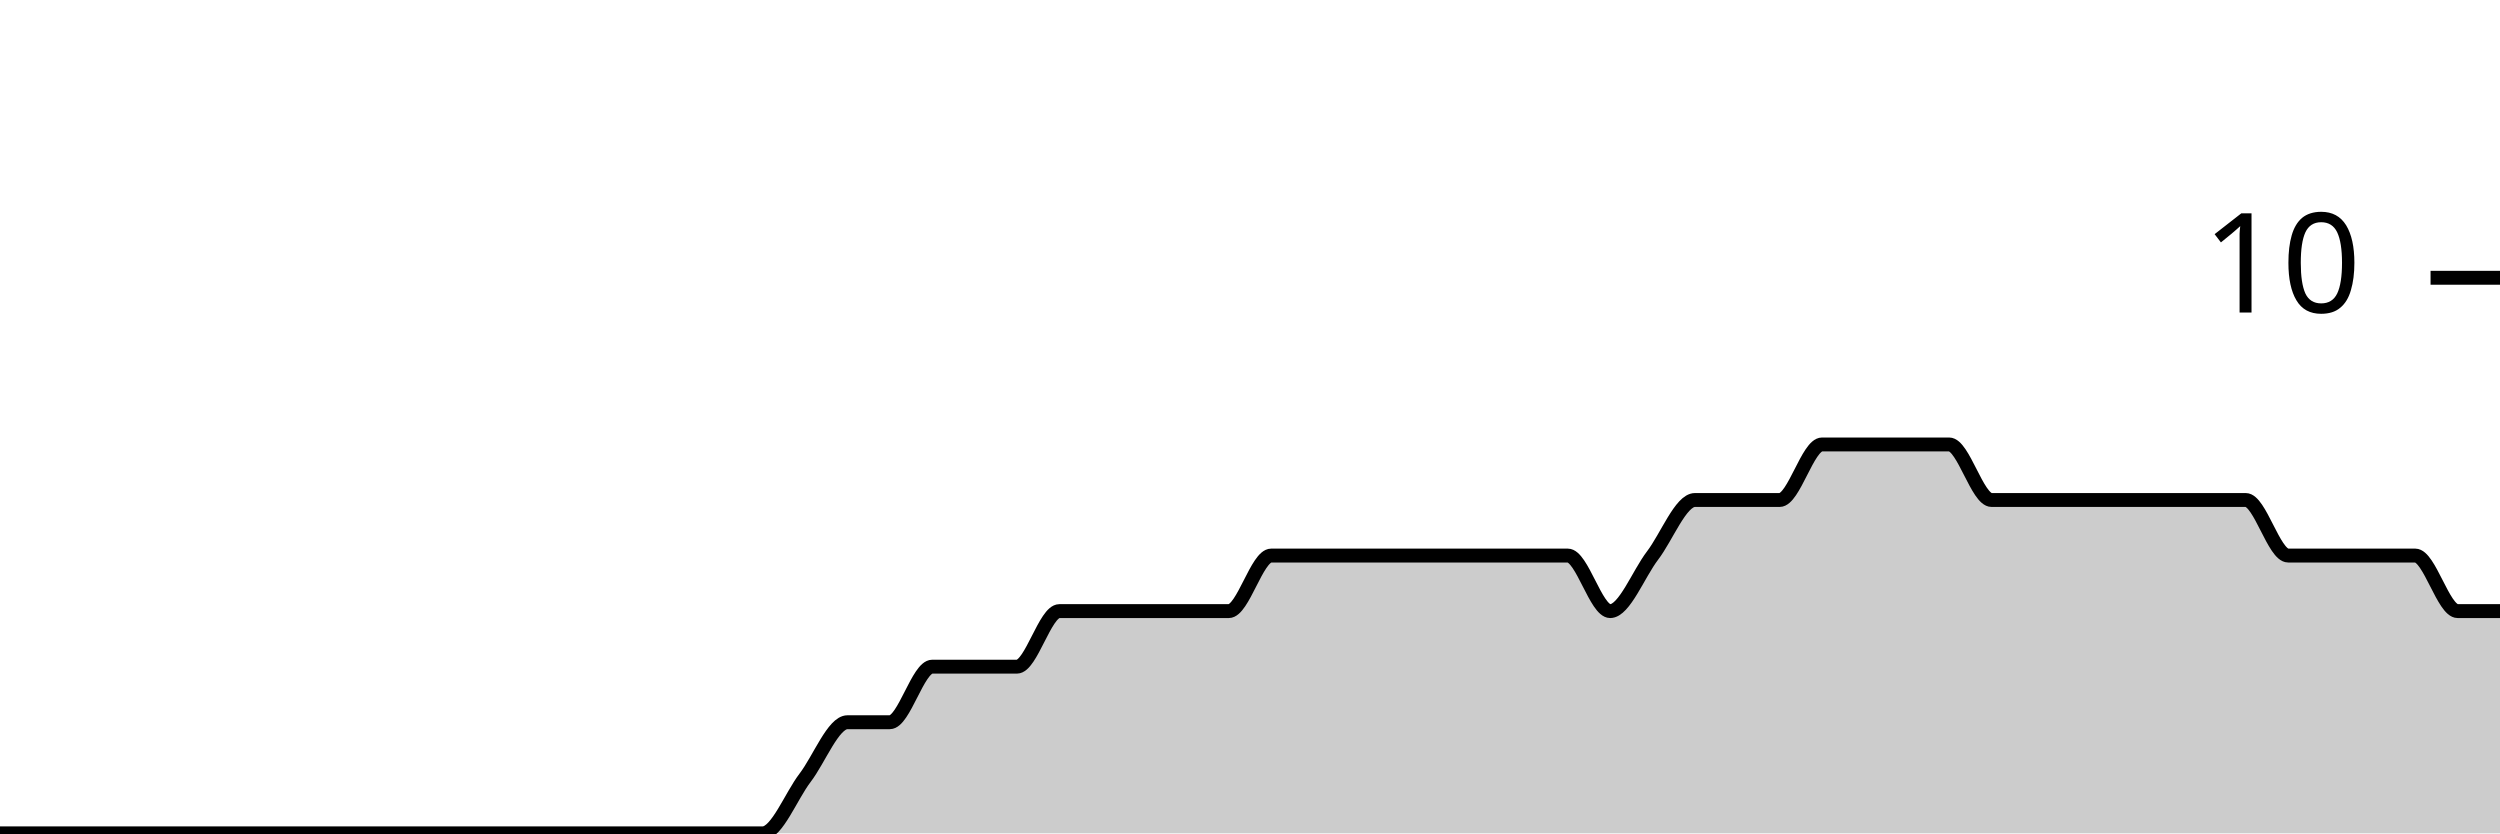
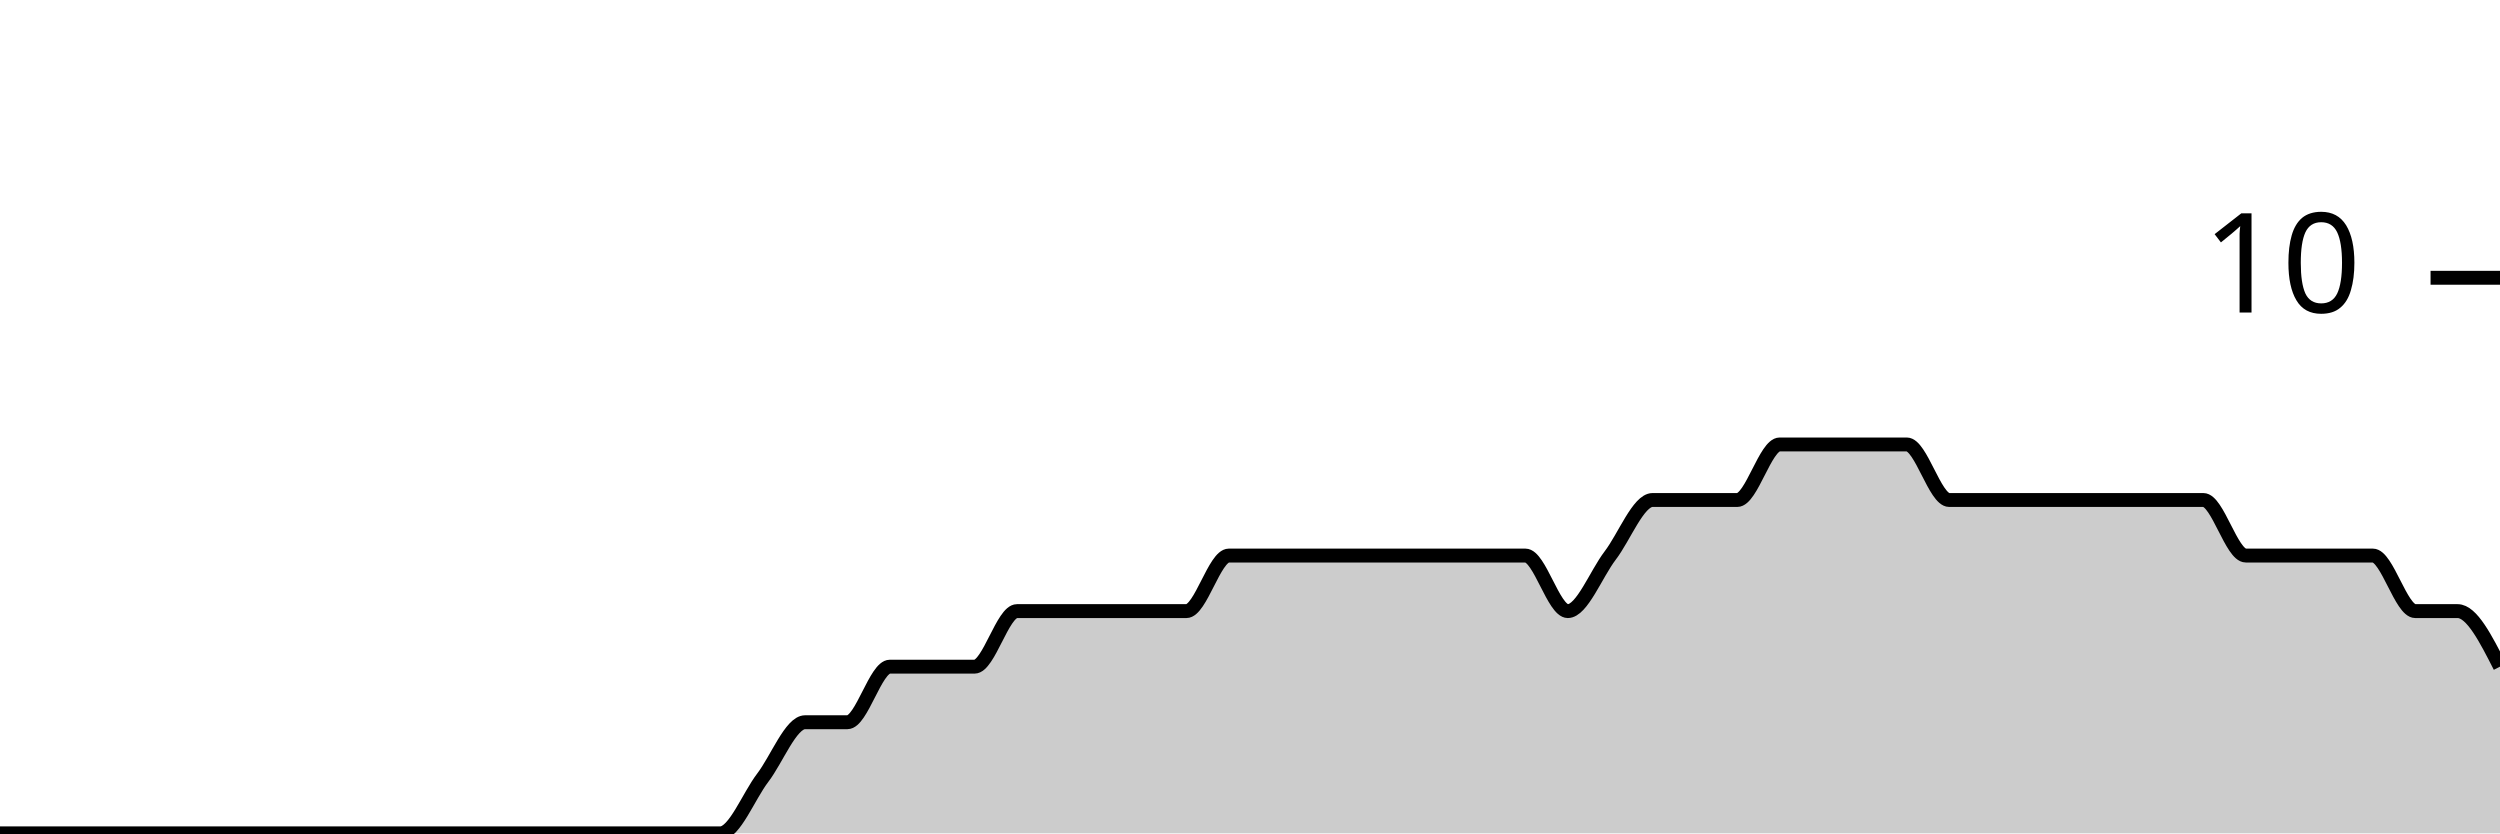
<svg xmlns="http://www.w3.org/2000/svg" viewBox="0 0 180 60">
  <g transform="translate(0,20)">
-     <path class="area" fill="rgba(0, 0, 0, 0.2)" d="M0,40C1.017,40,2.034,40,3.051,40C4.068,40,5.085,40,6.102,40C7.119,40,8.136,40,9.153,40C10.169,40,11.186,40,12.203,40C13.22,40,14.237,40,15.254,40C16.271,40,17.288,40,18.305,40C19.322,40,20.339,40,21.356,40C22.373,40,23.39,40,24.407,40C25.424,40,26.441,40,27.458,40C28.475,40,29.492,40,30.508,40C31.525,40,32.542,40,33.559,40C34.576,40,35.593,40,36.61,40C37.627,40,38.644,40,39.661,40C40.678,40,41.695,40,42.712,40C43.729,40,44.746,40,45.763,40C46.78,40,47.797,40,48.814,40C49.831,40,50.847,40,51.864,40C52.881,40,53.898,40,54.915,40C55.932,40,56.949,37.333,57.966,36C58.983,34.667,60,32,61.017,32C62.034,32,63.051,32,64.068,32C65.085,32,66.102,28,67.119,28C68.136,28,69.153,28,70.169,28C71.186,28,72.203,28,73.22,28C74.237,28,75.254,24,76.271,24C77.288,24,78.305,24,79.322,24C80.339,24,81.356,24,82.373,24C83.39,24,84.407,24,85.424,24C86.441,24,87.458,24,88.475,24C89.492,24,90.508,20,91.525,20C92.542,20,93.559,20,94.576,20C95.593,20,96.61,20,97.627,20C98.644,20,99.661,20,100.678,20C101.695,20,102.712,20,103.729,20C104.746,20,105.763,20,106.78,20C107.797,20,108.814,20,109.831,20C110.847,20,111.864,20,112.881,20C113.898,20,114.915,24,115.932,24C116.949,24,117.966,21.333,118.983,20C120,18.667,121.017,16,122.034,16C123.051,16,124.068,16,125.085,16C126.102,16,127.119,16,128.136,16C129.153,16,130.169,12,131.186,12C132.203,12,133.22,12,134.237,12C135.254,12,136.271,12,137.288,12C138.305,12,139.322,12,140.339,12C141.356,12,142.373,16,143.39,16C144.407,16,145.424,16,146.441,16C147.458,16,148.475,16,149.492,16C150.508,16,151.525,16,152.542,16C153.559,16,154.576,16,155.593,16C156.61,16,157.627,16,158.644,16C159.661,16,160.678,16,161.695,16C162.712,16,163.729,20,164.746,20C165.763,20,166.78,20,167.797,20C168.814,20,169.831,20,170.847,20C171.864,20,172.881,20,173.898,20C174.915,20,175.932,24,176.949,24C177.966,24,178.983,24,180,24L180,40C178.983,40,177.966,40,176.949,40C175.932,40,174.915,40,173.898,40C172.881,40,171.864,40,170.847,40C169.831,40,168.814,40,167.797,40C166.78,40,165.763,40,164.746,40C163.729,40,162.712,40,161.695,40C160.678,40,159.661,40,158.644,40C157.627,40,156.61,40,155.593,40C154.576,40,153.559,40,152.542,40C151.525,40,150.508,40,149.492,40C148.475,40,147.458,40,146.441,40C145.424,40,144.407,40,143.39,40C142.373,40,141.356,40,140.339,40C139.322,40,138.305,40,137.288,40C136.271,40,135.254,40,134.237,40C133.22,40,132.203,40,131.186,40C130.169,40,129.153,40,128.136,40C127.119,40,126.102,40,125.085,40C124.068,40,123.051,40,122.034,40C121.017,40,120,40,118.983,40C117.966,40,116.949,40,115.932,40C114.915,40,113.898,40,112.881,40C111.864,40,110.847,40,109.831,40C108.814,40,107.797,40,106.78,40C105.763,40,104.746,40,103.729,40C102.712,40,101.695,40,100.678,40C99.661,40,98.644,40,97.627,40C96.61,40,95.593,40,94.576,40C93.559,40,92.542,40,91.525,40C90.508,40,89.492,40,88.475,40C87.458,40,86.441,40,85.424,40C84.407,40,83.39,40,82.373,40C81.356,40,80.339,40,79.322,40C78.305,40,77.288,40,76.271,40C75.254,40,74.237,40,73.22,40C72.203,40,71.186,40,70.169,40C69.153,40,68.136,40,67.119,40C66.102,40,65.085,40,64.068,40C63.051,40,62.034,40,61.017,40C60,40,58.983,40,57.966,40C56.949,40,55.932,40,54.915,40C53.898,40,52.881,40,51.864,40C50.847,40,49.831,40,48.814,40C47.797,40,46.78,40,45.763,40C44.746,40,43.729,40,42.712,40C41.695,40,40.678,40,39.661,40C38.644,40,37.627,40,36.61,40C35.593,40,34.576,40,33.559,40C32.542,40,31.525,40,30.508,40C29.492,40,28.475,40,27.458,40C26.441,40,25.424,40,24.407,40C23.39,40,22.373,40,21.356,40C20.339,40,19.322,40,18.305,40C17.288,40,16.271,40,15.254,40C14.237,40,13.22,40,12.203,40C11.186,40,10.169,40,9.153,40C8.136,40,7.119,40,6.102,40C5.085,40,4.068,40,3.051,40C2.034,40,1.017,40,0,40Z" />
-     <path class="line" stroke="black" fill="none" d="M0,40C1.017,40,2.034,40,3.051,40C4.068,40,5.085,40,6.102,40C7.119,40,8.136,40,9.153,40C10.169,40,11.186,40,12.203,40C13.22,40,14.237,40,15.254,40C16.271,40,17.288,40,18.305,40C19.322,40,20.339,40,21.356,40C22.373,40,23.39,40,24.407,40C25.424,40,26.441,40,27.458,40C28.475,40,29.492,40,30.508,40C31.525,40,32.542,40,33.559,40C34.576,40,35.593,40,36.61,40C37.627,40,38.644,40,39.661,40C40.678,40,41.695,40,42.712,40C43.729,40,44.746,40,45.763,40C46.78,40,47.797,40,48.814,40C49.831,40,50.847,40,51.864,40C52.881,40,53.898,40,54.915,40C55.932,40,56.949,37.333,57.966,36C58.983,34.667,60,32,61.017,32C62.034,32,63.051,32,64.068,32C65.085,32,66.102,28,67.119,28C68.136,28,69.153,28,70.169,28C71.186,28,72.203,28,73.22,28C74.237,28,75.254,24,76.271,24C77.288,24,78.305,24,79.322,24C80.339,24,81.356,24,82.373,24C83.39,24,84.407,24,85.424,24C86.441,24,87.458,24,88.475,24C89.492,24,90.508,20,91.525,20C92.542,20,93.559,20,94.576,20C95.593,20,96.61,20,97.627,20C98.644,20,99.661,20,100.678,20C101.695,20,102.712,20,103.729,20C104.746,20,105.763,20,106.78,20C107.797,20,108.814,20,109.831,20C110.847,20,111.864,20,112.881,20C113.898,20,114.915,24,115.932,24C116.949,24,117.966,21.333,118.983,20C120,18.667,121.017,16,122.034,16C123.051,16,124.068,16,125.085,16C126.102,16,127.119,16,128.136,16C129.153,16,130.169,12,131.186,12C132.203,12,133.22,12,134.237,12C135.254,12,136.271,12,137.288,12C138.305,12,139.322,12,140.339,12C141.356,12,142.373,16,143.39,16C144.407,16,145.424,16,146.441,16C147.458,16,148.475,16,149.492,16C150.508,16,151.525,16,152.542,16C153.559,16,154.576,16,155.593,16C156.61,16,157.627,16,158.644,16C159.661,16,160.678,16,161.695,16C162.712,16,163.729,20,164.746,20C165.763,20,166.78,20,167.797,20C168.814,20,169.831,20,170.847,20C171.864,20,172.881,20,173.898,20C174.915,20,175.932,24,176.949,24C177.966,24,178.983,24,180,24" />
+     <path class="area" fill="rgba(0, 0, 0, 0.2)" d="M0,40C1.017,40,2.034,40,3.051,40C4.068,40,5.085,40,6.102,40C7.119,40,8.136,40,9.153,40C10.169,40,11.186,40,12.203,40C13.22,40,14.237,40,15.254,40C16.271,40,17.288,40,18.305,40C19.322,40,20.339,40,21.356,40C22.373,40,23.39,40,24.407,40C25.424,40,26.441,40,27.458,40C28.475,40,29.492,40,30.508,40C31.525,40,32.542,40,33.559,40C34.576,40,35.593,40,36.61,40C37.627,40,38.644,40,39.661,40C40.678,40,41.695,40,42.712,40C43.729,40,44.746,40,45.763,40C46.78,40,47.797,40,48.814,40C49.831,40,50.847,40,51.864,40C52.881,40,53.898,37.333,54.915,36C55.932,34.667,56.949,32,57.966,32C58.983,32,60,32,61.017,32C62.034,32,63.051,28,64.068,28C65.085,28,66.102,28,67.119,28C68.136,28,69.153,28,70.169,28C71.186,28,72.203,24,73.22,24C74.237,24,75.254,24,76.271,24C77.288,24,78.305,24,79.322,24C80.339,24,81.356,24,82.373,24C83.39,24,84.407,24,85.424,24C86.441,24,87.458,20,88.475,20C89.492,20,90.508,20,91.525,20C92.542,20,93.559,20,94.576,20C95.593,20,96.61,20,97.627,20C98.644,20,99.661,20,100.678,20C101.695,20,102.712,20,103.729,20C104.746,20,105.763,20,106.78,20C107.797,20,108.814,20,109.831,20C110.847,20,111.864,24,112.881,24C113.898,24,114.915,21.333,115.932,20C116.949,18.667,117.966,16,118.983,16C120,16,121.017,16,122.034,16C123.051,16,124.068,16,125.085,16C126.102,16,127.119,12,128.136,12C129.153,12,130.169,12,131.186,12C132.203,12,133.22,12,134.237,12C135.254,12,136.271,12,137.288,12C138.305,12,139.322,16,140.339,16C141.356,16,142.373,16,143.39,16C144.407,16,145.424,16,146.441,16C147.458,16,148.475,16,149.492,16C150.508,16,151.525,16,152.542,16C153.559,16,154.576,16,155.593,16C156.61,16,157.627,16,158.644,16C159.661,16,160.678,20,161.695,20C162.712,20,163.729,20,164.746,20C165.763,20,166.78,20,167.797,20C168.814,20,169.831,20,170.847,20C171.864,20,172.881,24,173.898,24C174.915,24,175.932,24,176.949,24C177.966,24,178.983,26,180,28L180,40C178.983,40,177.966,40,176.949,40C175.932,40,174.915,40,173.898,40C172.881,40,171.864,40,170.847,40C169.831,40,168.814,40,167.797,40C166.78,40,165.763,40,164.746,40C163.729,40,162.712,40,161.695,40C160.678,40,159.661,40,158.644,40C157.627,40,156.61,40,155.593,40C154.576,40,153.559,40,152.542,40C151.525,40,150.508,40,149.492,40C148.475,40,147.458,40,146.441,40C145.424,40,144.407,40,143.39,40C142.373,40,141.356,40,140.339,40C139.322,40,138.305,40,137.288,40C136.271,40,135.254,40,134.237,40C133.22,40,132.203,40,131.186,40C130.169,40,129.153,40,128.136,40C127.119,40,126.102,40,125.085,40C124.068,40,123.051,40,122.034,40C121.017,40,120,40,118.983,40C117.966,40,116.949,40,115.932,40C114.915,40,113.898,40,112.881,40C111.864,40,110.847,40,109.831,40C108.814,40,107.797,40,106.78,40C105.763,40,104.746,40,103.729,40C102.712,40,101.695,40,100.678,40C99.661,40,98.644,40,97.627,40C96.61,40,95.593,40,94.576,40C93.559,40,92.542,40,91.525,40C90.508,40,89.492,40,88.475,40C87.458,40,86.441,40,85.424,40C84.407,40,83.39,40,82.373,40C81.356,40,80.339,40,79.322,40C78.305,40,77.288,40,76.271,40C75.254,40,74.237,40,73.22,40C72.203,40,71.186,40,70.169,40C69.153,40,68.136,40,67.119,40C66.102,40,65.085,40,64.068,40C63.051,40,62.034,40,61.017,40C60,40,58.983,40,57.966,40C56.949,40,55.932,40,54.915,40C53.898,40,52.881,40,51.864,40C50.847,40,49.831,40,48.814,40C47.797,40,46.78,40,45.763,40C44.746,40,43.729,40,42.712,40C41.695,40,40.678,40,39.661,40C38.644,40,37.627,40,36.61,40C35.593,40,34.576,40,33.559,40C32.542,40,31.525,40,30.508,40C29.492,40,28.475,40,27.458,40C26.441,40,25.424,40,24.407,40C23.39,40,22.373,40,21.356,40C20.339,40,19.322,40,18.305,40C17.288,40,16.271,40,15.254,40C14.237,40,13.22,40,12.203,40C11.186,40,10.169,40,9.153,40C8.136,40,7.119,40,6.102,40C5.085,40,4.068,40,3.051,40C2.034,40,1.017,40,0,40Z" />
+     <path class="line" stroke="black" fill="none" d="M0,40C1.017,40,2.034,40,3.051,40C4.068,40,5.085,40,6.102,40C7.119,40,8.136,40,9.153,40C10.169,40,11.186,40,12.203,40C13.22,40,14.237,40,15.254,40C16.271,40,17.288,40,18.305,40C19.322,40,20.339,40,21.356,40C22.373,40,23.39,40,24.407,40C25.424,40,26.441,40,27.458,40C28.475,40,29.492,40,30.508,40C31.525,40,32.542,40,33.559,40C34.576,40,35.593,40,36.61,40C37.627,40,38.644,40,39.661,40C40.678,40,41.695,40,42.712,40C43.729,40,44.746,40,45.763,40C46.78,40,47.797,40,48.814,40C49.831,40,50.847,40,51.864,40C52.881,40,53.898,37.333,54.915,36C55.932,34.667,56.949,32,57.966,32C58.983,32,60,32,61.017,32C62.034,32,63.051,28,64.068,28C65.085,28,66.102,28,67.119,28C68.136,28,69.153,28,70.169,28C71.186,28,72.203,24,73.22,24C74.237,24,75.254,24,76.271,24C77.288,24,78.305,24,79.322,24C80.339,24,81.356,24,82.373,24C83.39,24,84.407,24,85.424,24C86.441,24,87.458,20,88.475,20C89.492,20,90.508,20,91.525,20C92.542,20,93.559,20,94.576,20C95.593,20,96.61,20,97.627,20C98.644,20,99.661,20,100.678,20C101.695,20,102.712,20,103.729,20C104.746,20,105.763,20,106.78,20C107.797,20,108.814,20,109.831,20C110.847,20,111.864,24,112.881,24C113.898,24,114.915,21.333,115.932,20C116.949,18.667,117.966,16,118.983,16C120,16,121.017,16,122.034,16C123.051,16,124.068,16,125.085,16C126.102,16,127.119,12,128.136,12C129.153,12,130.169,12,131.186,12C132.203,12,133.22,12,134.237,12C135.254,12,136.271,12,137.288,12C138.305,12,139.322,16,140.339,16C141.356,16,142.373,16,143.39,16C144.407,16,145.424,16,146.441,16C147.458,16,148.475,16,149.492,16C150.508,16,151.525,16,152.542,16C153.559,16,154.576,16,155.593,16C156.61,16,157.627,16,158.644,16C159.661,16,160.678,20,161.695,20C162.712,20,163.729,20,164.746,20C165.763,20,166.78,20,167.797,20C168.814,20,169.831,20,170.847,20C171.864,20,172.881,24,173.898,24C174.915,24,175.932,24,176.949,24C177.966,24,178.983,26,180,28" />
    <path class="axis-ceiling" stroke-width="1" stroke="black" fill="none" d="M175,0L180,0" />
    <text class="axis-ceiling-label" font-family="sans-serif" text-anchor="end" font-size="10px" x="170" y="2.5">10</text>
  </g>
</svg>
